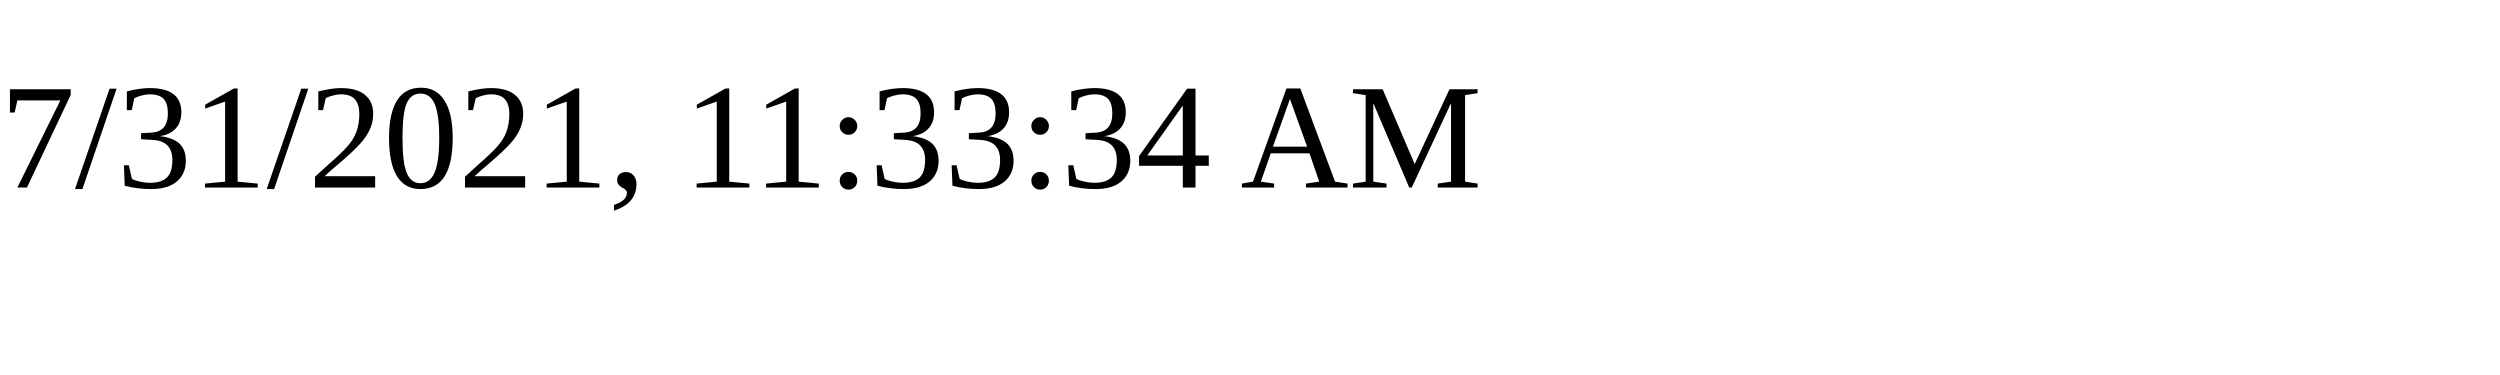
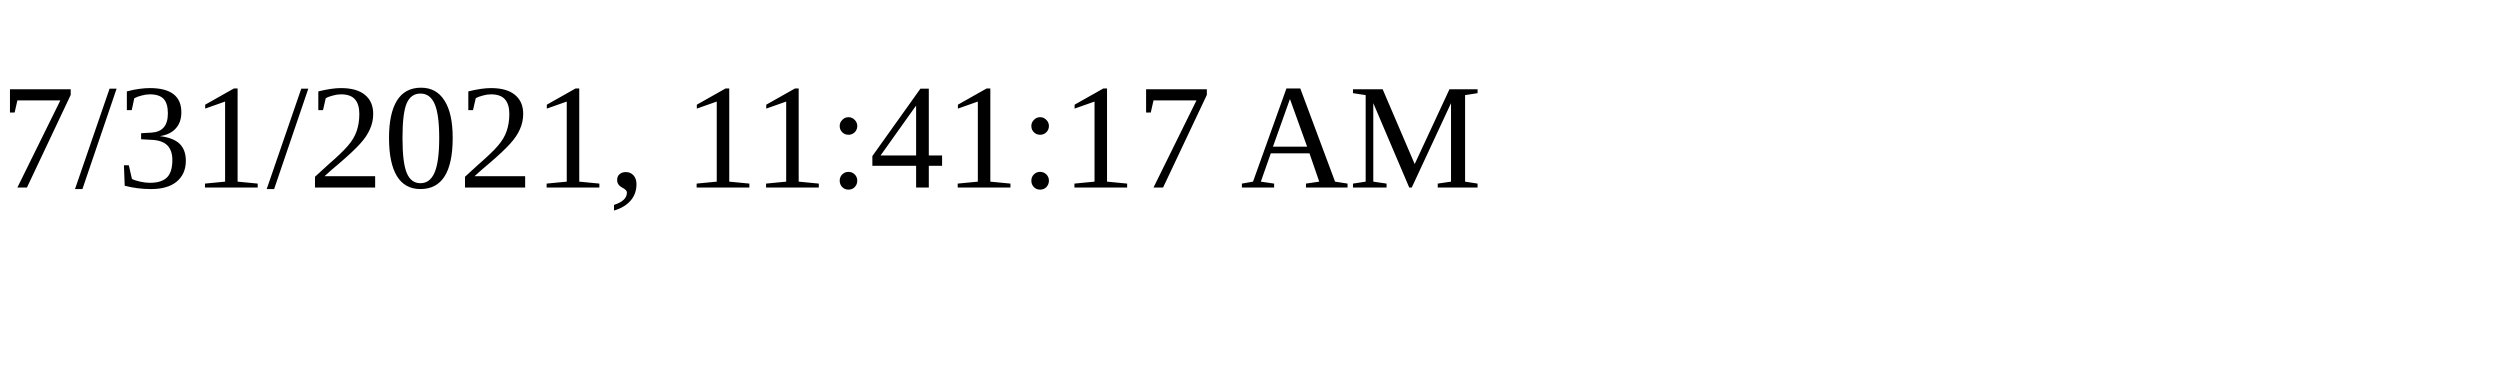
<svg xmlns="http://www.w3.org/2000/svg" height="30" width="200">
-   <text x="0" y="15">7/31/2021, 11:33:34 AM</text>
+   <text x="0" y="15">7/31/2021, 11:41:17 AM</text>
</svg>
